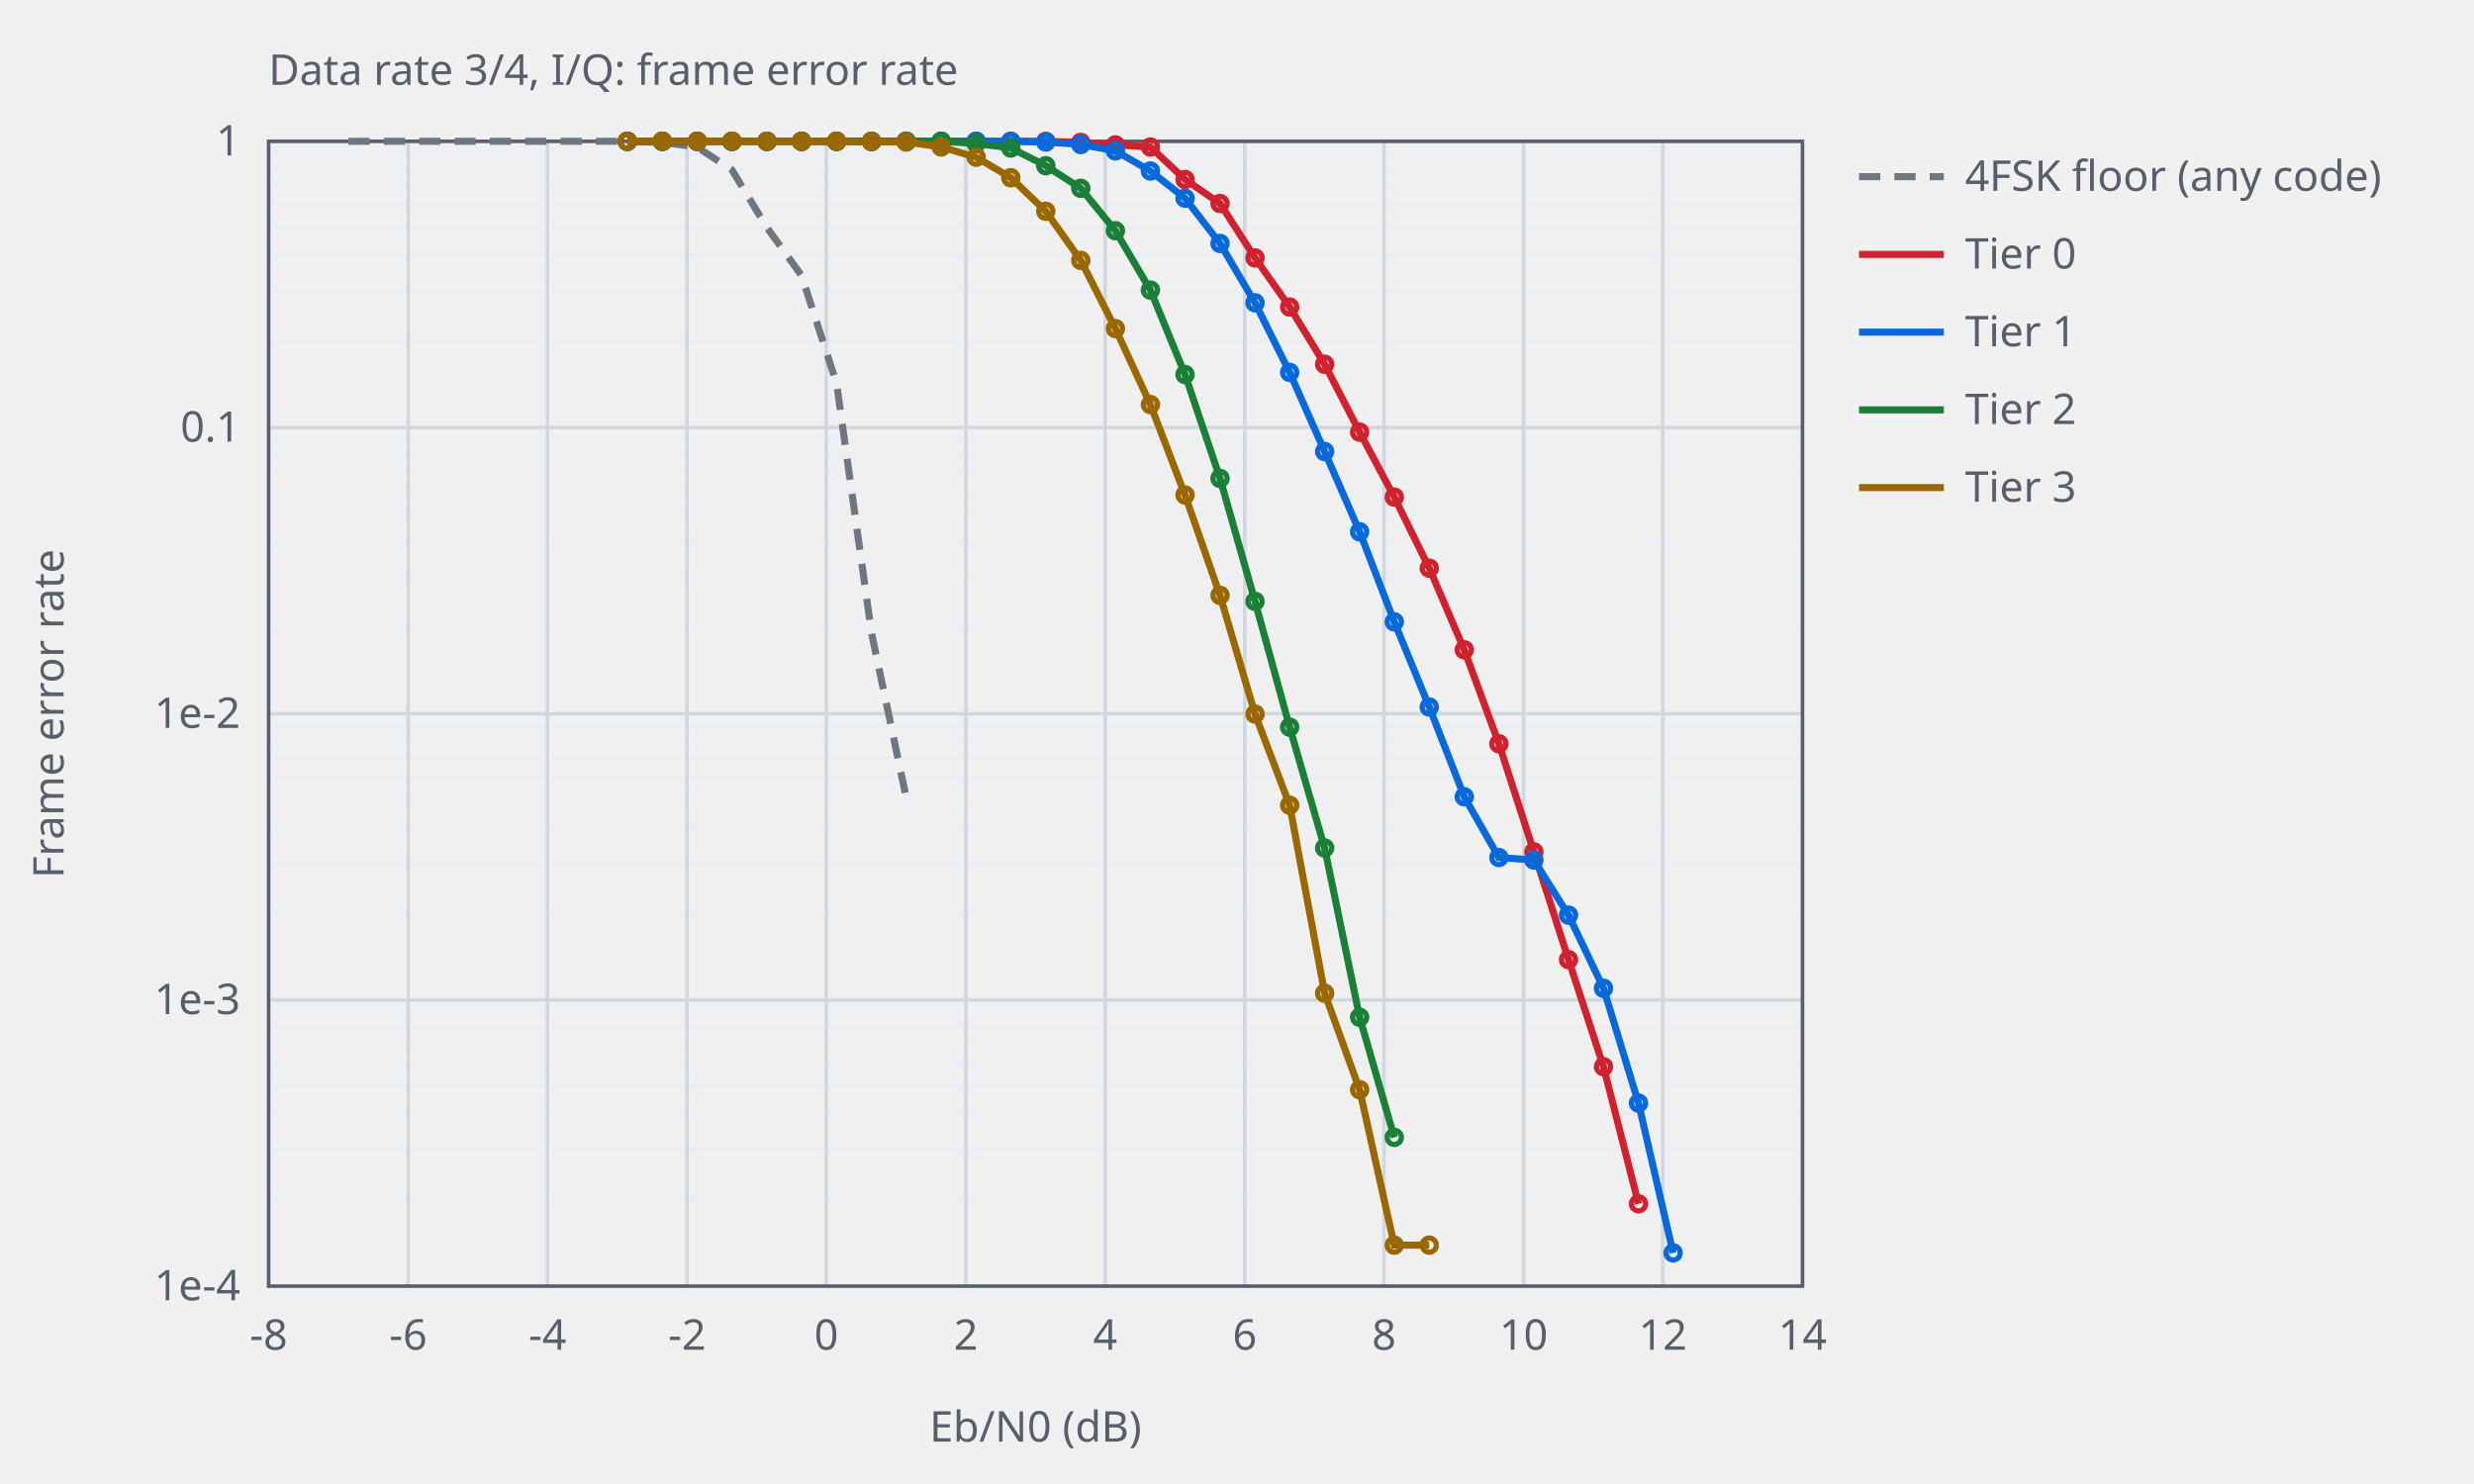
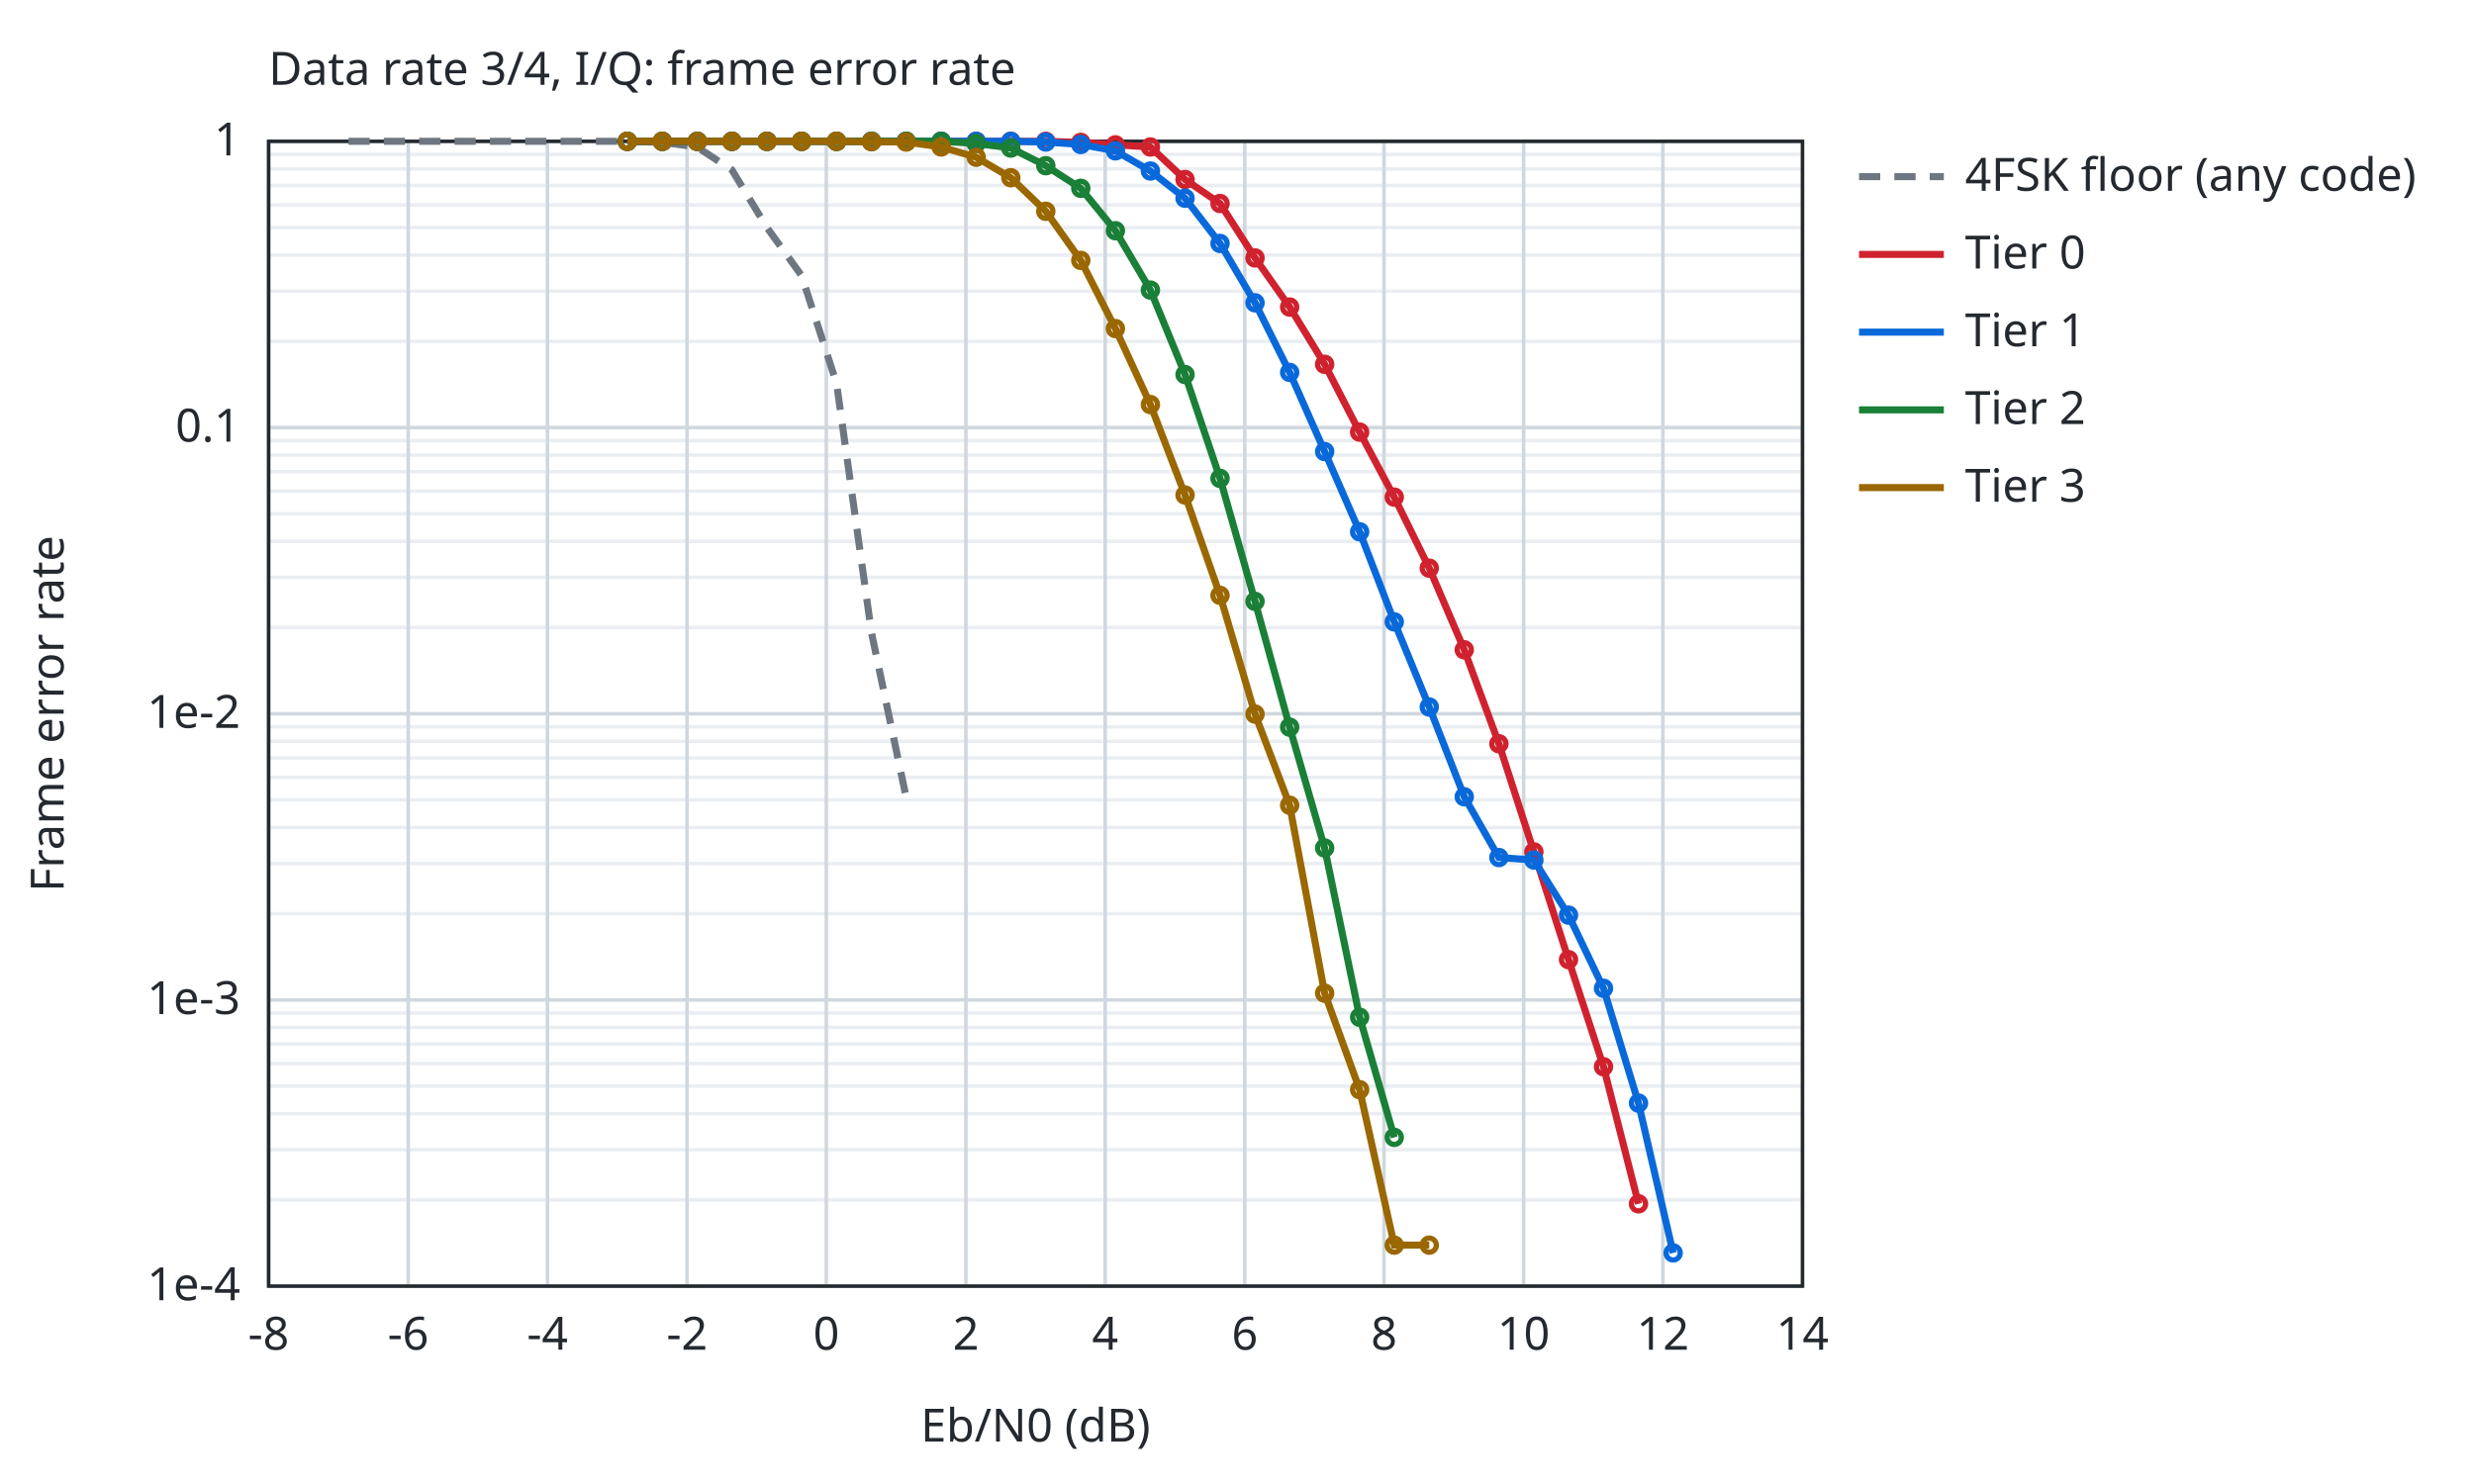
<svg xmlns="http://www.w3.org/2000/svg" width="700" height="420" viewBox="0 0 700 420">
-   <style>text{font-family:sans-serif;font-size:12px;fill:#57606a}.ax{stroke:#57606a;stroke-width:1;fill:none}.gr{stroke:#d0d7de;stroke-width:1}.mi{stroke:#eaeef2;stroke-width:1}.r0{stroke:#6e7781}.r1{stroke:#bc4c00}.r2{stroke:#8250df}.s1{stroke:#cf222e}.s2{stroke:#0969da}.s3{stroke:#1a7f37}.s4{stroke:#9a6700}.l{fill:none;stroke-width:2}.p{fill:none;stroke-width:1.5}@media (prefers-color-scheme:dark){text{fill:#c9d1d9}.ax{stroke:#8b949e}.gr{stroke:#30363d}.mi{stroke:#21262d}.r0{stroke:#8b949e}.r1{stroke:#f0883e}.r2{stroke:#d2a8ff}.s1{stroke:#ff7b72}.s2{stroke:#58a6ff}.s3{stroke:#3fb950}.s4{stroke:#d29922}}</style>
+   <style>text{font-family:sans-serif;font-size:13px;fill:#24292f}.bg{fill:#ffffff}.ax{stroke:#24292f;stroke-width:1;fill:none}.gr{stroke:#d0d7de;stroke-width:1}.mi{stroke:#eaeef2;stroke-width:1}.r0{stroke:#6e7781}.r1{stroke:#bc4c00}.r2{stroke:#8250df}.r3{stroke:#1a7f37}.r4{stroke:#9a6700}.s1{stroke:#cf222e}.s2{stroke:#0969da}.s3{stroke:#1a7f37}.s4{stroke:#9a6700}.f1{fill:#cf222e}.f2{fill:#0969da}.f3{fill:#1a7f37}.f4{fill:#9a6700}.l{fill:none;stroke-width:2}.p{fill:none;stroke-width:1.5}.e{fill:none;stroke-width:1;stroke-opacity:.25}@media (prefers-color-scheme:dark){text{fill:#e6edf3}.bg{fill:#0d1117}.ax{stroke:#8b949e}.gr{stroke:#30363d}.mi{stroke:#21262d}.r0{stroke:#8b949e}.r1{stroke:#f0883e}.r2{stroke:#d2a8ff}.r3{stroke:#3fb950}.r4{stroke:#d29922}.s1{stroke:#ff7b72}.s2{stroke:#58a6ff}.s3{stroke:#3fb950}.s4{stroke:#d29922}.f1{fill:#ff7b72}.f2{fill:#58a6ff}.f3{fill:#3fb950}.f4{fill:#d29922}}</style>
+   <rect class="bg" width="100%" height="100%" />
  <text x="76.0" y="24">Data rate 3/4, I/Q: frame error rate</text>
  <line class="mi" x1="76.0" y1="96.6" x2="510.0" y2="96.6" />
  <line class="mi" x1="76.0" y1="82.4" x2="510.0" y2="82.4" />
  <line class="mi" x1="76.0" y1="72.2" x2="510.0" y2="72.2" />
  <line class="mi" x1="76.0" y1="64.4" x2="510.0" y2="64.4" />
  <line class="mi" x1="76.0" y1="58.0" x2="510.0" y2="58.0" />
  <line class="mi" x1="76.0" y1="52.5" x2="510.0" y2="52.5" />
  <line class="mi" x1="76.0" y1="47.8" x2="510.0" y2="47.8" />
  <line class="mi" x1="76.0" y1="43.7" x2="510.0" y2="43.7" />
  <line class="mi" x1="76.0" y1="177.6" x2="510.0" y2="177.6" />
  <line class="mi" x1="76.0" y1="163.4" x2="510.0" y2="163.4" />
  <line class="mi" x1="76.0" y1="153.2" x2="510.0" y2="153.2" />
  <line class="mi" x1="76.0" y1="145.4" x2="510.0" y2="145.4" />
  <line class="mi" x1="76.0" y1="139.0" x2="510.0" y2="139.0" />
  <line class="mi" x1="76.0" y1="133.5" x2="510.0" y2="133.5" />
  <line class="mi" x1="76.0" y1="128.8" x2="510.0" y2="128.8" />
  <line class="mi" x1="76.0" y1="124.7" x2="510.0" y2="124.7" />
  <line class="mi" x1="76.0" y1="258.6" x2="510.0" y2="258.6" />
  <line class="mi" x1="76.0" y1="244.4" x2="510.0" y2="244.4" />
  <line class="mi" x1="76.0" y1="234.2" x2="510.0" y2="234.2" />
  <line class="mi" x1="76.0" y1="226.4" x2="510.0" y2="226.4" />
  <line class="mi" x1="76.0" y1="220.0" x2="510.0" y2="220.0" />
  <line class="mi" x1="76.0" y1="214.5" x2="510.0" y2="214.5" />
  <line class="mi" x1="76.0" y1="209.8" x2="510.0" y2="209.8" />
  <line class="mi" x1="76.0" y1="205.7" x2="510.0" y2="205.7" />
  <line class="mi" x1="76.0" y1="339.6" x2="510.0" y2="339.6" />
  <line class="mi" x1="76.0" y1="325.4" x2="510.0" y2="325.4" />
  <line class="mi" x1="76.0" y1="315.2" x2="510.0" y2="315.2" />
  <line class="mi" x1="76.0" y1="307.4" x2="510.0" y2="307.4" />
  <line class="mi" x1="76.0" y1="301.0" x2="510.0" y2="301.0" />
  <line class="mi" x1="76.0" y1="295.5" x2="510.0" y2="295.5" />
  <line class="mi" x1="76.0" y1="290.8" x2="510.0" y2="290.8" />
  <line class="mi" x1="76.0" y1="286.7" x2="510.0" y2="286.7" />
  <line class="gr" x1="76.0" y1="364.0" x2="76.0" y2="40.0" />
  <text x="76.0" y="382.0" text-anchor="middle">-8</text>
  <line class="gr" x1="115.5" y1="364.0" x2="115.5" y2="40.0" />
  <text x="115.5" y="382.0" text-anchor="middle">-6</text>
  <line class="gr" x1="154.9" y1="364.0" x2="154.9" y2="40.0" />
  <text x="154.9" y="382.0" text-anchor="middle">-4</text>
  <line class="gr" x1="194.4" y1="364.0" x2="194.4" y2="40.0" />
  <text x="194.4" y="382.0" text-anchor="middle">-2</text>
  <line class="gr" x1="233.8" y1="364.0" x2="233.8" y2="40.0" />
  <text x="233.8" y="382.0" text-anchor="middle">0</text>
  <line class="gr" x1="273.3" y1="364.0" x2="273.3" y2="40.0" />
  <text x="273.3" y="382.0" text-anchor="middle">2</text>
  <line class="gr" x1="312.7" y1="364.0" x2="312.7" y2="40.0" />
  <text x="312.7" y="382.0" text-anchor="middle">4</text>
  <line class="gr" x1="352.2" y1="364.0" x2="352.2" y2="40.0" />
  <text x="352.2" y="382.0" text-anchor="middle">6</text>
  <line class="gr" x1="391.6" y1="364.0" x2="391.6" y2="40.0" />
  <text x="391.6" y="382.0" text-anchor="middle">8</text>
  <line class="gr" x1="431.1" y1="364.0" x2="431.1" y2="40.0" />
  <text x="431.1" y="382.0" text-anchor="middle">10</text>
  <line class="gr" x1="470.5" y1="364.0" x2="470.5" y2="40.0" />
  <text x="470.5" y="382.0" text-anchor="middle">12</text>
  <line class="gr" x1="510.0" y1="364.0" x2="510.0" y2="40.0" />
  <text x="510.0" y="382.0" text-anchor="middle">14</text>
  <line class="gr" x1="76.0" y1="40.0" x2="510.0" y2="40.0" />
  <text x="68.0" y="44.0" text-anchor="end">1</text>
  <line class="gr" x1="76.0" y1="121.0" x2="510.0" y2="121.0" />
  <text x="68.0" y="125.0" text-anchor="end">0.1</text>
  <line class="gr" x1="76.0" y1="202.0" x2="510.0" y2="202.0" />
  <text x="68.0" y="206.0" text-anchor="end">1e-2</text>
  <line class="gr" x1="76.0" y1="283.0" x2="510.0" y2="283.0" />
  <text x="68.0" y="287.0" text-anchor="end">1e-3</text>
  <line class="gr" x1="76.0" y1="364.0" x2="510.0" y2="364.0" />
  <text x="68.0" y="368.0" text-anchor="end">1e-4</text>
  <rect class="ax" x="76.0" y="40.0" width="434.0" height="324.0" />
  <text x="293.0" y="408.0" text-anchor="middle">Eb/N0 (dB)</text>
  <text x="18" y="202.0" text-anchor="middle" transform="rotate(-90 18 202.0)">Frame error rate</text>
  <path class="l r0" stroke-dasharray="6 4" d="M98.6,40.0 L108.5,40.0 L118.3,40.0 L128.2,40.0 L138.1,40.0 L147.9,40.0 L157.8,40.0 L167.7,40.0 L177.5,40.0 L187.4,40.3 L197.2,41.6 L207.1,48.1 L217.0,64.4 L226.8,78.0 L236.7,108.5 L246.6,179.2 L256.4,225.7" />
  <line class="l r0" stroke-dasharray="6 4" x1="526.0" y1="50.0" x2="550.0" y2="50.0" />
  <text x="556.0" y="54.0">4FSK floor (any code)</text>
  <path class="l s1" d="M177.5,40.0 L187.4,40.0 L197.3,40.0 L207.1,40.0 L217.0,40.0 L226.8,40.0 L236.7,40.0 L246.6,40.0 L256.4,40.0 L266.3,40.0 L276.2,40.0 L286.0,40.0 L295.9,40.0 L305.8,40.3 L315.6,41.0 L325.5,41.6 L335.3,50.8 L345.2,57.6 L355.1,73.0 L364.9,86.9 L374.8,103.1 L384.7,122.3 L394.5,140.7 L404.4,160.8 L414.3,183.9 L424.1,210.5 L434.0,241.1 L443.8,271.6 L453.7,301.9 L463.6,340.7" />
  <circle class="p s1" cx="177.5" cy="40.0" r="2" />
  <circle class="p s1" cx="187.4" cy="40.0" r="2" />
  <circle class="p s1" cx="197.3" cy="40.0" r="2" />
  <circle class="p s1" cx="207.1" cy="40.0" r="2" />
  <circle class="p s1" cx="217.0" cy="40.0" r="2" />
  <circle class="p s1" cx="226.8" cy="40.0" r="2" />
  <circle class="p s1" cx="236.7" cy="40.0" r="2" />
  <circle class="p s1" cx="246.6" cy="40.0" r="2" />
  <circle class="p s1" cx="256.4" cy="40.0" r="2" />
  <circle class="p s1" cx="266.3" cy="40.0" r="2" />
  <circle class="p s1" cx="276.2" cy="40.0" r="2" />
  <circle class="p s1" cx="286.0" cy="40.0" r="2" />
  <circle class="p s1" cx="295.9" cy="40.0" r="2" />
  <circle class="p s1" cx="305.8" cy="40.3" r="2" />
  <circle class="p s1" cx="315.6" cy="41.0" r="2" />
  <circle class="p s1" cx="325.5" cy="41.6" r="2" />
  <circle class="p s1" cx="335.3" cy="50.8" r="2" />
  <circle class="p s1" cx="345.2" cy="57.6" r="2" />
  <circle class="p s1" cx="355.1" cy="73.0" r="2" />
  <circle class="p s1" cx="364.9" cy="86.9" r="2" />
  <circle class="p s1" cx="374.8" cy="103.1" r="2" />
  <circle class="p s1" cx="384.7" cy="122.3" r="2" />
  <circle class="p s1" cx="394.5" cy="140.7" r="2" />
  <circle class="p s1" cx="404.4" cy="160.8" r="2" />
  <circle class="p s1" cx="414.3" cy="183.9" r="2" />
  <circle class="p s1" cx="424.1" cy="210.5" r="2" />
  <circle class="p s1" cx="434.0" cy="241.1" r="2" />
  <circle class="p s1" cx="443.8" cy="271.6" r="2" />
  <circle class="p s1" cx="453.7" cy="301.9" r="2" />
  <circle class="p s1" cx="463.6" cy="340.7" r="2" />
  <line class="l s1" x1="526.0" y1="72.0" x2="550.0" y2="72.0" />
  <text x="556.0" y="76.0">Tier 0</text>
  <path class="l s2" d="M177.5,40.0 L187.4,40.0 L197.3,40.0 L207.1,40.0 L217.0,40.0 L226.8,40.0 L236.7,40.0 L246.6,40.0 L256.4,40.0 L266.3,40.0 L276.2,40.0 L286.0,40.0 L295.9,40.2 L305.8,40.9 L315.6,42.7 L325.5,48.4 L335.3,56.1 L345.2,68.9 L355.1,85.7 L364.9,105.4 L374.8,127.8 L384.7,150.5 L394.5,176.0 L404.4,200.1 L414.3,225.5 L424.1,242.7 L434.0,243.4 L443.8,259.0 L453.7,279.7 L463.6,312.2 L473.4,354.6" />
  <circle class="p s2" cx="177.5" cy="40.0" r="2" />
  <circle class="p s2" cx="187.4" cy="40.0" r="2" />
  <circle class="p s2" cx="197.3" cy="40.0" r="2" />
  <circle class="p s2" cx="207.1" cy="40.0" r="2" />
  <circle class="p s2" cx="217.0" cy="40.0" r="2" />
  <circle class="p s2" cx="226.8" cy="40.0" r="2" />
  <circle class="p s2" cx="236.7" cy="40.0" r="2" />
  <circle class="p s2" cx="246.6" cy="40.0" r="2" />
  <circle class="p s2" cx="256.4" cy="40.0" r="2" />
  <circle class="p s2" cx="266.3" cy="40.0" r="2" />
  <circle class="p s2" cx="276.2" cy="40.0" r="2" />
  <circle class="p s2" cx="286.0" cy="40.0" r="2" />
  <circle class="p s2" cx="295.9" cy="40.2" r="2" />
  <circle class="p s2" cx="305.8" cy="40.9" r="2" />
  <circle class="p s2" cx="315.6" cy="42.7" r="2" />
  <circle class="p s2" cx="325.5" cy="48.4" r="2" />
  <circle class="p s2" cx="335.3" cy="56.1" r="2" />
  <circle class="p s2" cx="345.2" cy="68.9" r="2" />
  <circle class="p s2" cx="355.1" cy="85.7" r="2" />
  <circle class="p s2" cx="364.9" cy="105.4" r="2" />
  <circle class="p s2" cx="374.8" cy="127.8" r="2" />
  <circle class="p s2" cx="384.7" cy="150.5" r="2" />
  <circle class="p s2" cx="394.5" cy="176.0" r="2" />
  <circle class="p s2" cx="404.4" cy="200.1" r="2" />
  <circle class="p s2" cx="414.3" cy="225.5" r="2" />
  <circle class="p s2" cx="424.1" cy="242.7" r="2" />
  <circle class="p s2" cx="434.0" cy="243.4" r="2" />
  <circle class="p s2" cx="443.8" cy="259.0" r="2" />
  <circle class="p s2" cx="453.7" cy="279.7" r="2" />
  <circle class="p s2" cx="463.6" cy="312.2" r="2" />
  <circle class="p s2" cx="473.4" cy="354.6" r="2" />
  <line class="l s2" x1="526.0" y1="94.0" x2="550.0" y2="94.0" />
  <text x="556.0" y="98.0">Tier 1</text>
  <path class="l s3" d="M177.5,40.0 L187.4,40.0 L197.3,40.0 L207.1,40.0 L217.0,40.0 L226.8,40.0 L236.7,40.0 L246.6,40.0 L256.4,40.0 L266.3,40.0 L276.2,40.6 L286.0,41.9 L295.9,46.9 L305.8,53.3 L315.6,65.3 L325.5,82.1 L335.3,106.0 L345.2,135.4 L355.1,170.2 L364.9,205.8 L374.8,240.0 L384.7,287.9 L394.5,321.9" />
  <circle class="p s3" cx="177.5" cy="40.0" r="2" />
  <circle class="p s3" cx="187.4" cy="40.0" r="2" />
  <circle class="p s3" cx="197.3" cy="40.0" r="2" />
  <circle class="p s3" cx="207.1" cy="40.0" r="2" />
  <circle class="p s3" cx="217.0" cy="40.0" r="2" />
  <circle class="p s3" cx="226.8" cy="40.0" r="2" />
  <circle class="p s3" cx="236.7" cy="40.0" r="2" />
  <circle class="p s3" cx="246.6" cy="40.0" r="2" />
  <circle class="p s3" cx="256.4" cy="40.0" r="2" />
  <circle class="p s3" cx="266.3" cy="40.0" r="2" />
  <circle class="p s3" cx="276.2" cy="40.6" r="2" />
  <circle class="p s3" cx="286.0" cy="41.9" r="2" />
  <circle class="p s3" cx="295.9" cy="46.9" r="2" />
  <circle class="p s3" cx="305.8" cy="53.3" r="2" />
  <circle class="p s3" cx="315.6" cy="65.3" r="2" />
  <circle class="p s3" cx="325.5" cy="82.1" r="2" />
  <circle class="p s3" cx="335.3" cy="106.0" r="2" />
  <circle class="p s3" cx="345.2" cy="135.4" r="2" />
  <circle class="p s3" cx="355.1" cy="170.2" r="2" />
  <circle class="p s3" cx="364.9" cy="205.8" r="2" />
  <circle class="p s3" cx="374.8" cy="240.0" r="2" />
  <circle class="p s3" cx="384.7" cy="287.9" r="2" />
  <circle class="p s3" cx="394.5" cy="321.9" r="2" />
  <line class="l s3" x1="526.0" y1="116.0" x2="550.0" y2="116.0" />
  <text x="556.0" y="120.0">Tier 2</text>
  <path class="l s4" d="M177.5,40.0 L187.4,40.0 L197.3,40.0 L207.1,40.0 L217.0,40.0 L226.8,40.0 L236.7,40.0 L246.6,40.1 L256.4,40.2 L266.3,41.6 L276.2,44.5 L286.0,50.3 L295.9,59.8 L305.8,73.7 L315.6,93.0 L325.5,114.5 L335.3,140.1 L345.2,168.5 L355.1,202.1 L364.9,227.9 L374.8,281.1 L384.7,308.4 L394.5,352.4 L404.4,352.4" />
  <circle class="p s4" cx="177.5" cy="40.0" r="2" />
  <circle class="p s4" cx="187.4" cy="40.0" r="2" />
  <circle class="p s4" cx="197.3" cy="40.0" r="2" />
  <circle class="p s4" cx="207.1" cy="40.0" r="2" />
  <circle class="p s4" cx="217.0" cy="40.0" r="2" />
  <circle class="p s4" cx="226.8" cy="40.0" r="2" />
  <circle class="p s4" cx="236.7" cy="40.0" r="2" />
  <circle class="p s4" cx="246.6" cy="40.1" r="2" />
  <circle class="p s4" cx="256.4" cy="40.2" r="2" />
  <circle class="p s4" cx="266.3" cy="41.6" r="2" />
  <circle class="p s4" cx="276.2" cy="44.5" r="2" />
  <circle class="p s4" cx="286.0" cy="50.3" r="2" />
  <circle class="p s4" cx="295.9" cy="59.8" r="2" />
  <circle class="p s4" cx="305.8" cy="73.7" r="2" />
  <circle class="p s4" cx="315.6" cy="93.0" r="2" />
  <circle class="p s4" cx="325.5" cy="114.5" r="2" />
  <circle class="p s4" cx="335.3" cy="140.1" r="2" />
  <circle class="p s4" cx="345.2" cy="168.5" r="2" />
  <circle class="p s4" cx="355.1" cy="202.1" r="2" />
  <circle class="p s4" cx="364.9" cy="227.9" r="2" />
  <circle class="p s4" cx="374.8" cy="281.1" r="2" />
  <circle class="p s4" cx="384.7" cy="308.4" r="2" />
  <circle class="p s4" cx="394.5" cy="352.4" r="2" />
  <circle class="p s4" cx="404.4" cy="352.4" r="2" />
  <line class="l s4" x1="526.0" y1="138.0" x2="550.0" y2="138.0" />
  <text x="556.0" y="142.0">Tier 3</text>
</svg>
